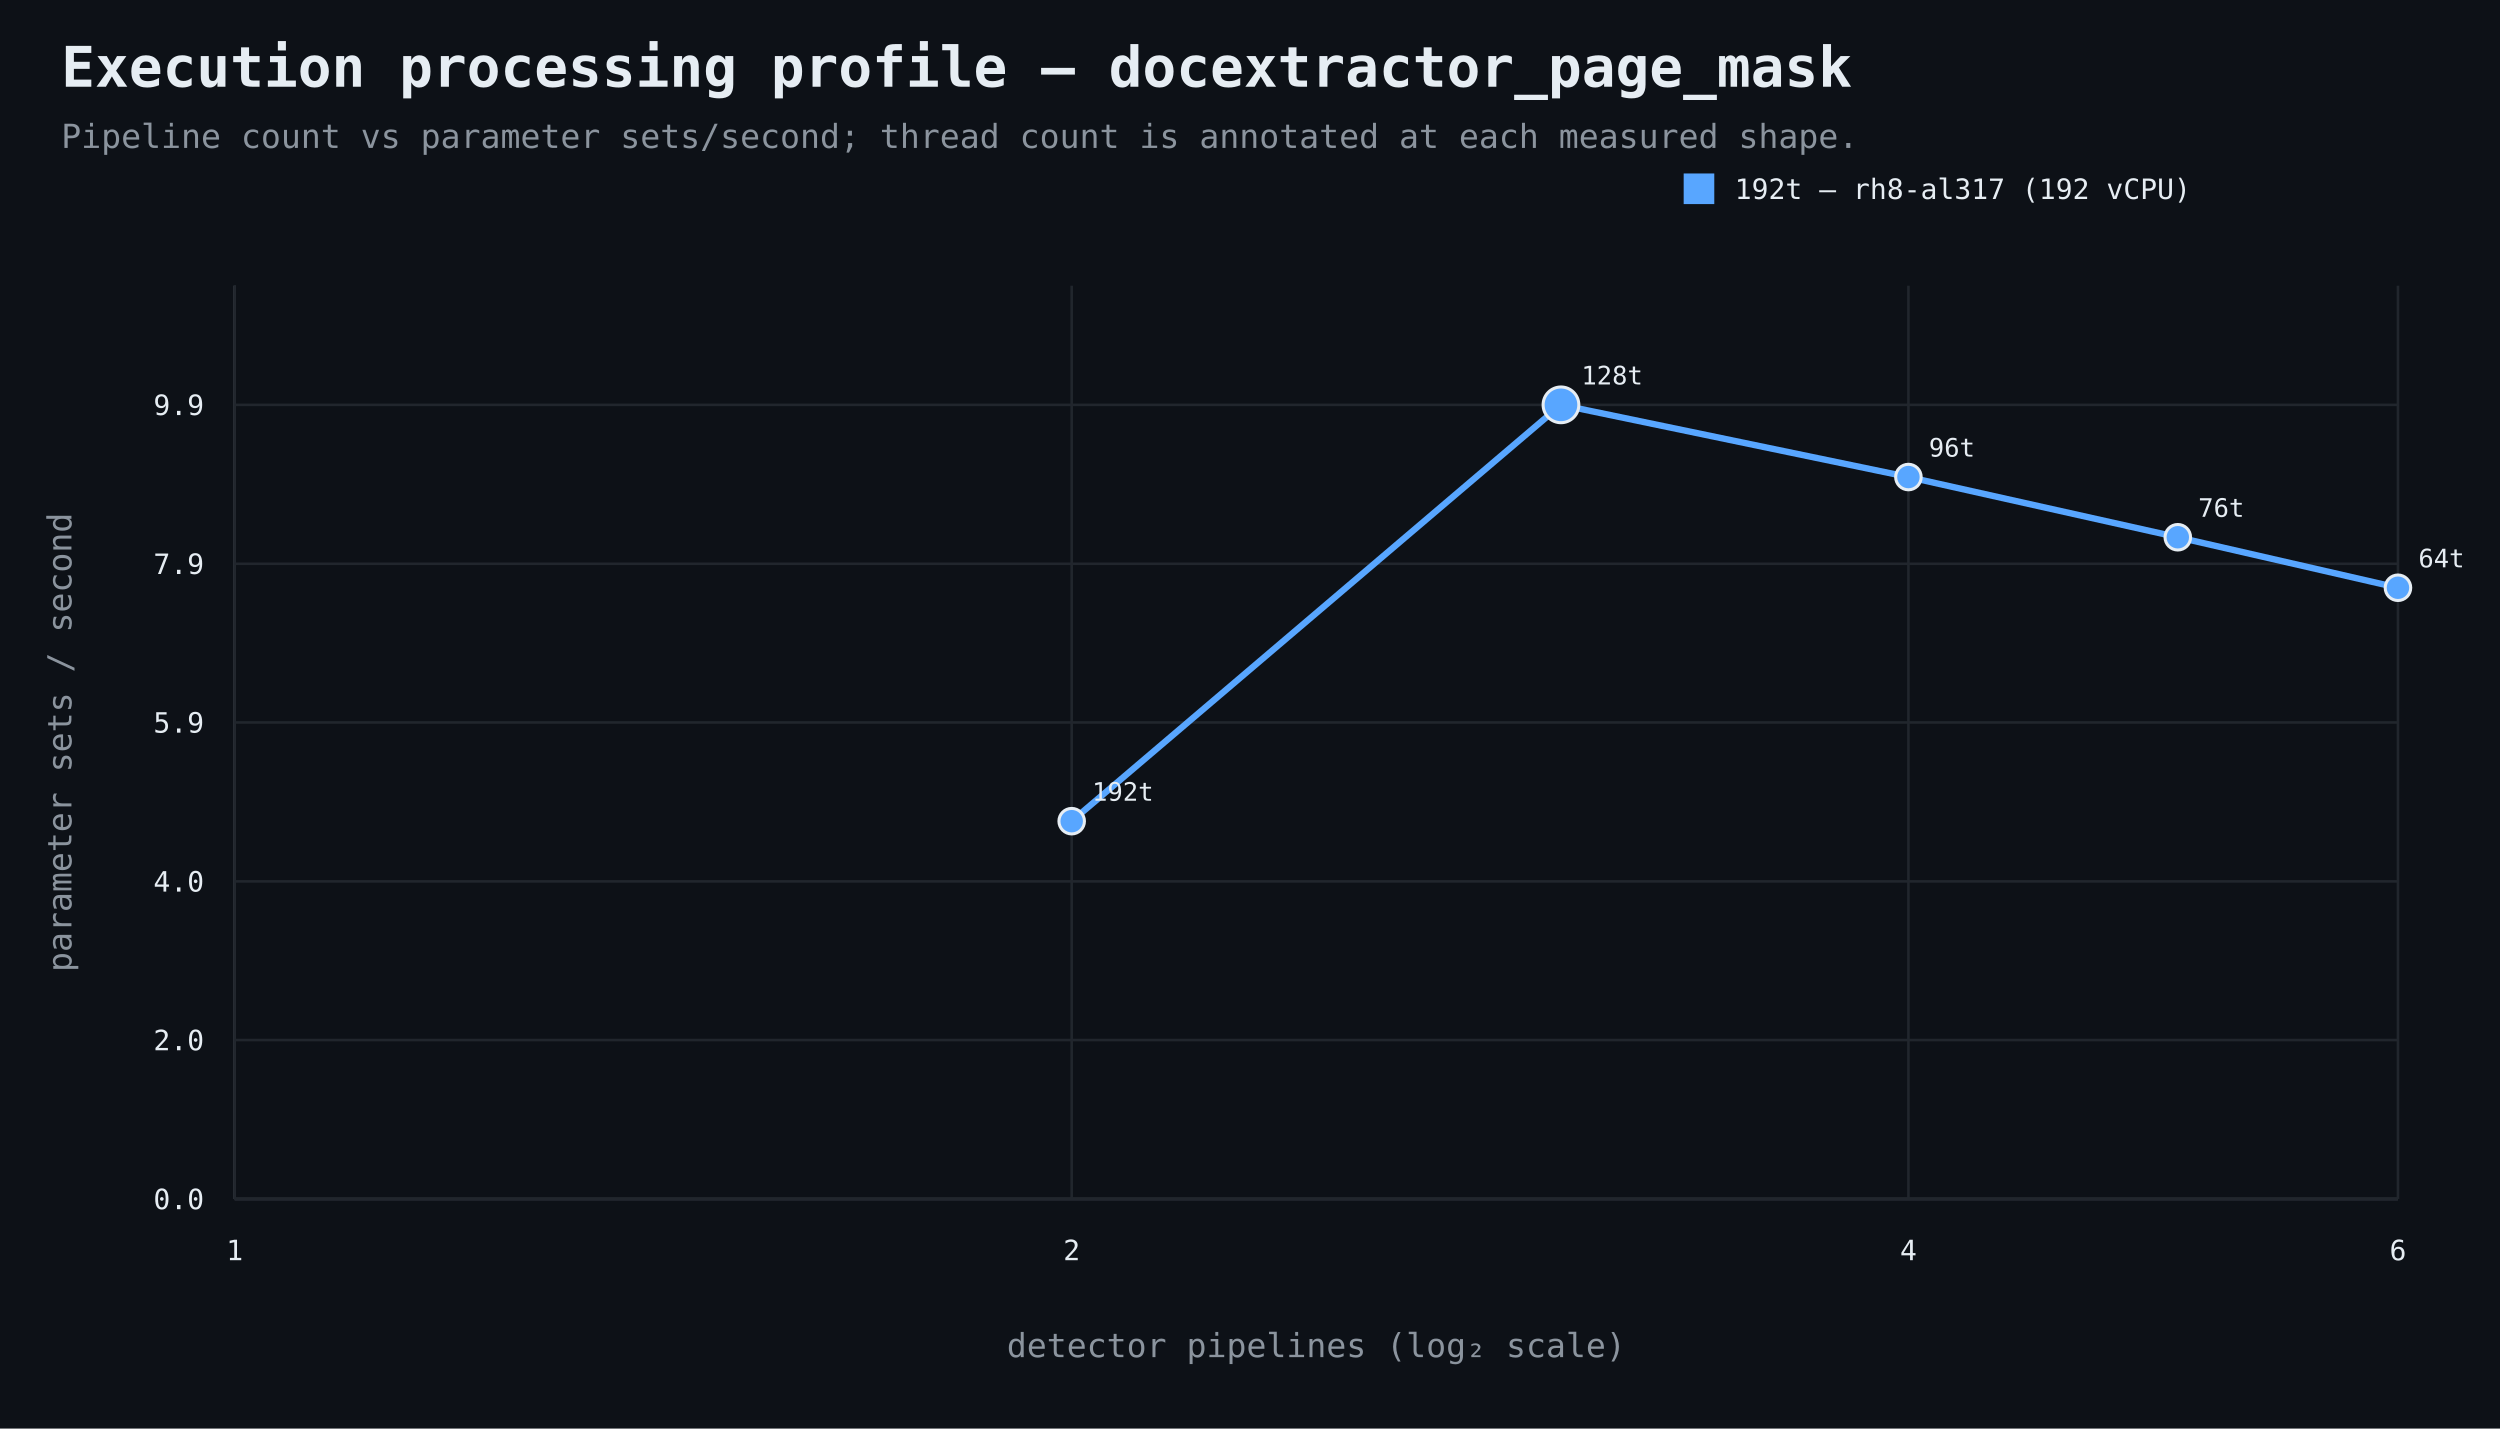
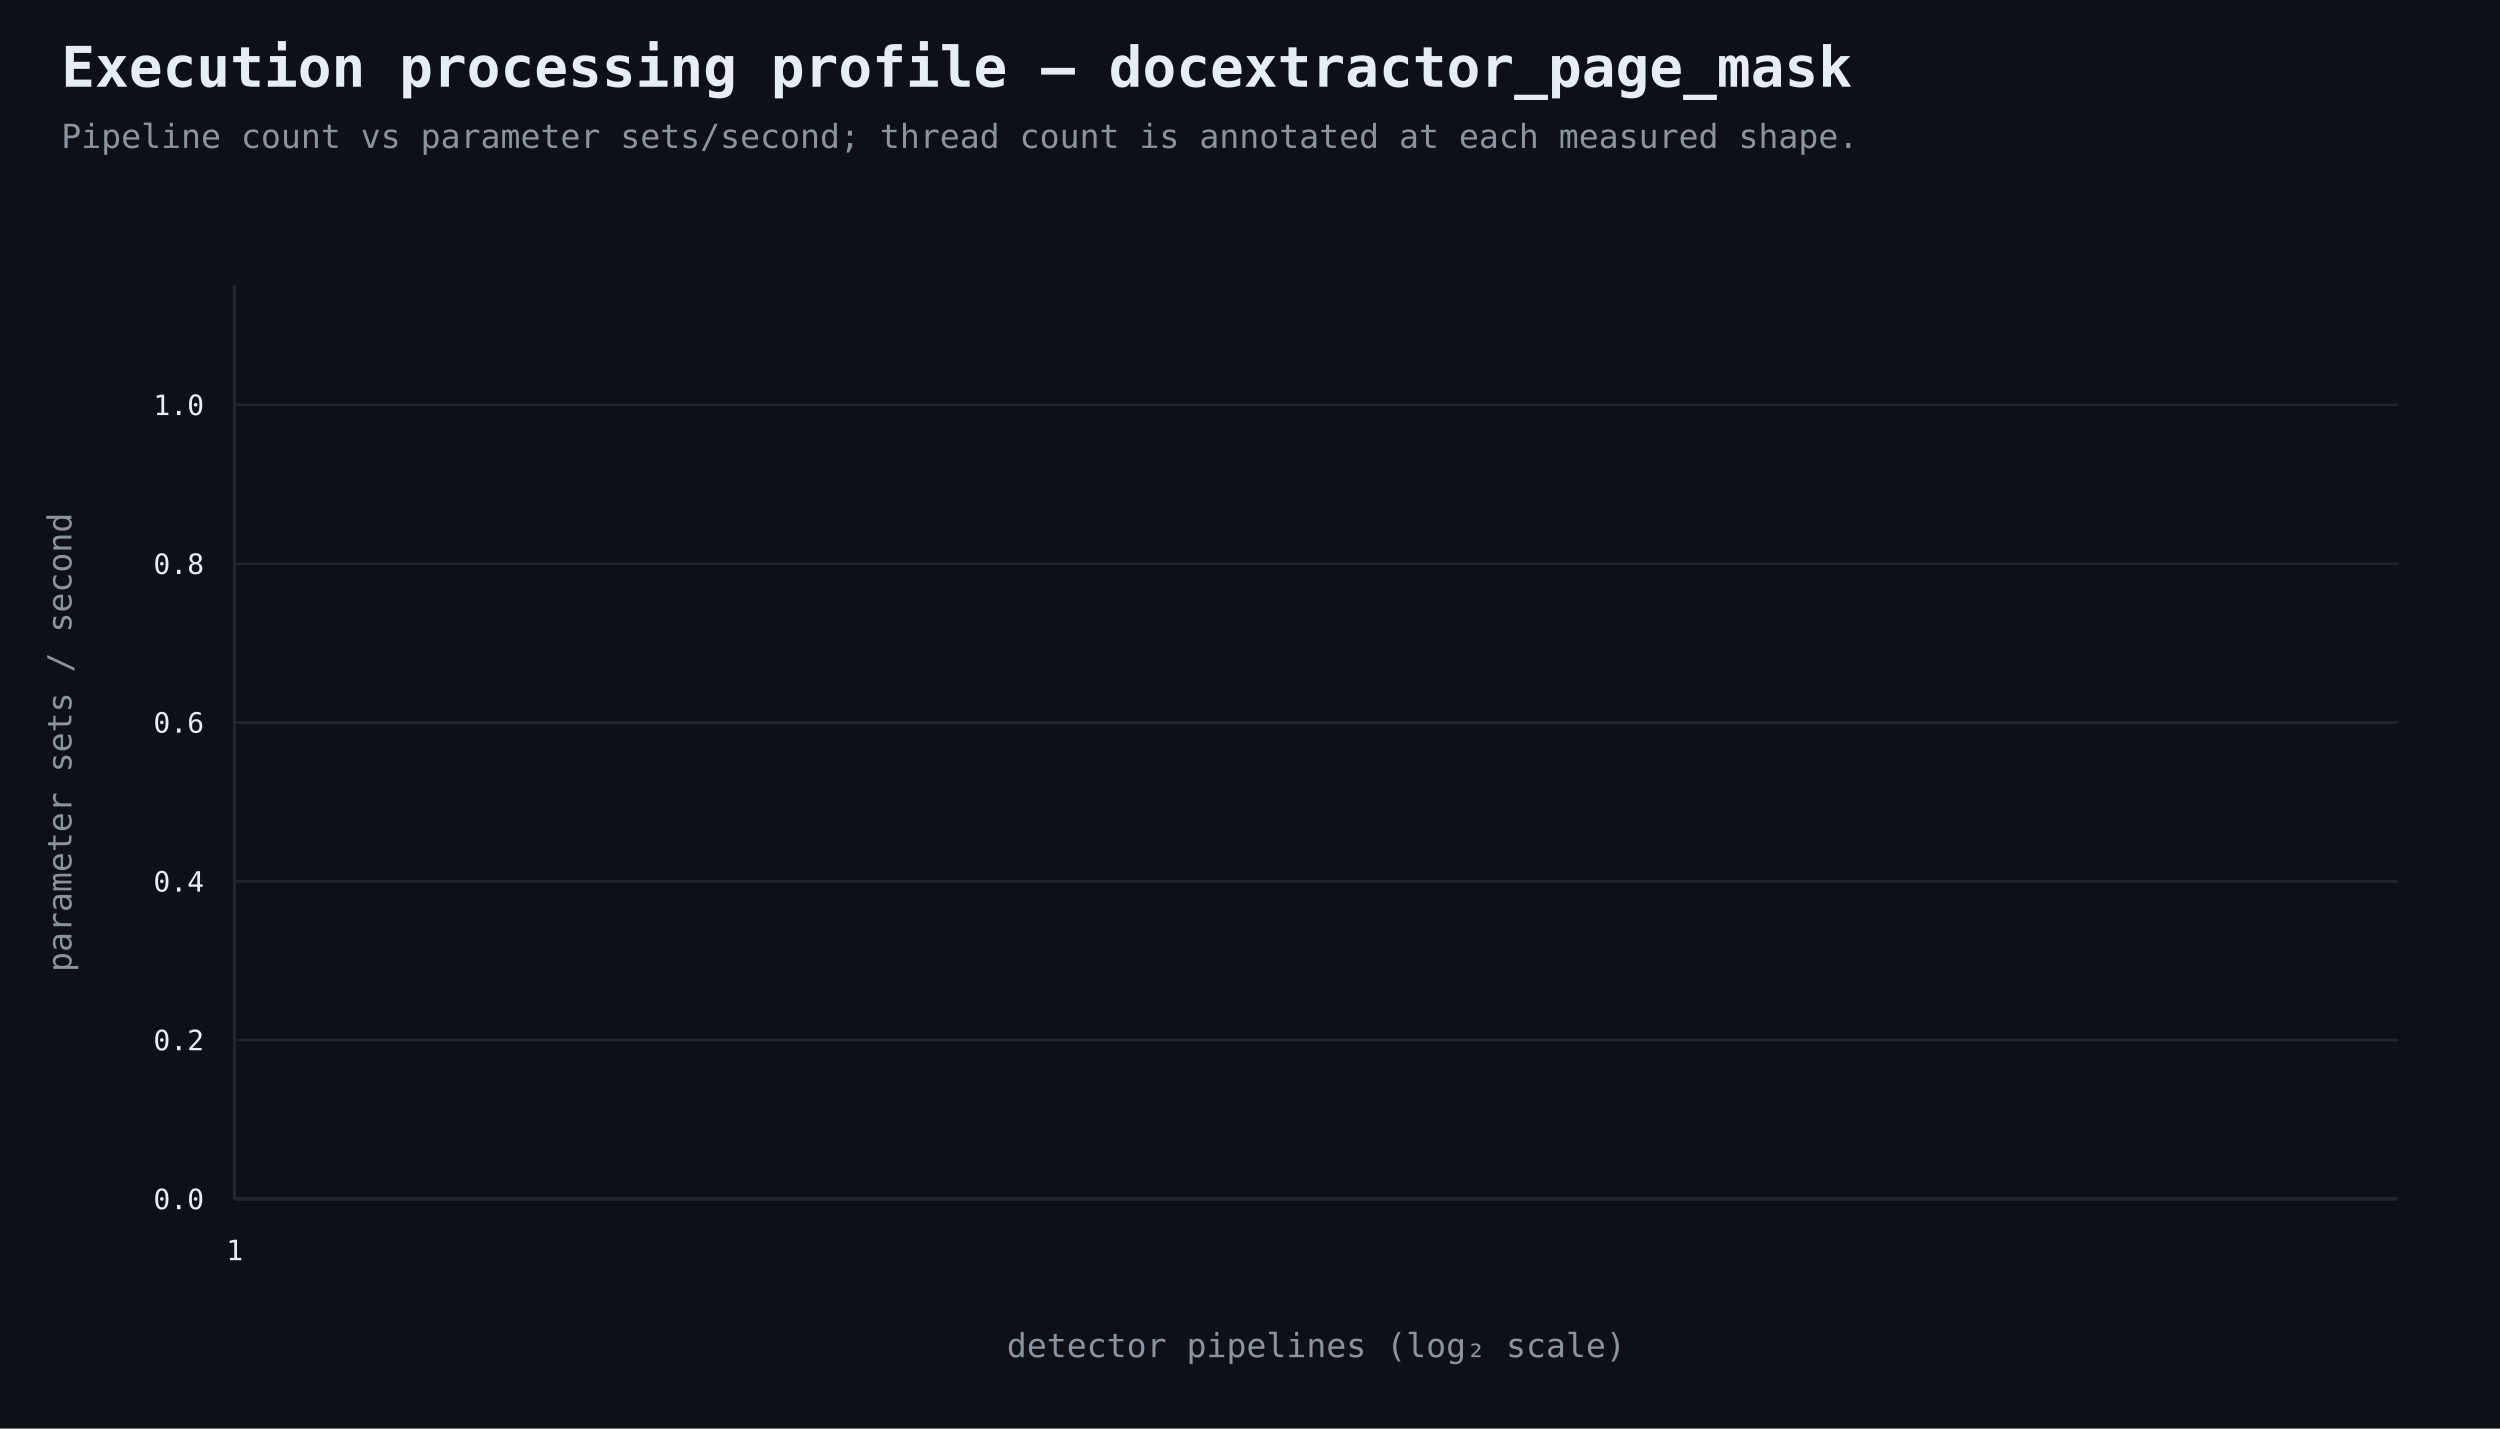
<svg xmlns="http://www.w3.org/2000/svg" width="980" height="560" viewBox="0 0 980 560">
  <rect width="100%" height="100%" fill="#0d1117" />
  <style>text{font-family:ui-monospace,SFMono-Regular,Consolas,monospace;fill:#e6edf3}.muted{fill:#8b949e}.axis{stroke:#484f58;stroke-width:1}.grid{stroke:#21262d;stroke-width:1}.point{stroke:#e6edf3;stroke-width:1.2}</style>
  <text x="24" y="34" font-size="22" font-weight="700">Execution processing profile — docextractor_page_mask</text>
  <text x="24" y="58" font-size="13" class="muted">Pipeline count vs parameter sets/second; thread count is annotated at each measured shape.</text>
  <line x1="92" y1="470" x2="940" y2="470" class="axis" />
  <line x1="92" y1="112" x2="92" y2="470" class="axis" />
  <line x1="92" y1="470.0" x2="940" y2="470.0" class="grid" />
  <text x="80" y="474.0" text-anchor="end" font-size="11">0.0</text>
  <line x1="92" y1="407.7" x2="940" y2="407.7" class="grid" />
-   <text x="80" y="411.7" text-anchor="end" font-size="11">2.0</text>
+   <text x="80" y="411.7" text-anchor="end" font-size="11">0.2</text>
  <line x1="92" y1="345.5" x2="940" y2="345.5" class="grid" />
-   <text x="80" y="349.5" text-anchor="end" font-size="11">4.0</text>
+   <text x="80" y="349.5" text-anchor="end" font-size="11">0.4</text>
  <line x1="92" y1="283.2" x2="940" y2="283.2" class="grid" />
-   <text x="80" y="287.2" text-anchor="end" font-size="11">5.9</text>
+   <text x="80" y="287.2" text-anchor="end" font-size="11">0.6</text>
  <line x1="92" y1="221.0" x2="940" y2="221.0" class="grid" />
-   <text x="80" y="225.0" text-anchor="end" font-size="11">7.9</text>
+   <text x="80" y="225.0" text-anchor="end" font-size="11">0.8</text>
  <line x1="92" y1="158.7" x2="940" y2="158.7" class="grid" />
-   <text x="80" y="162.7" text-anchor="end" font-size="11">9.9</text>
+   <text x="80" y="162.7" text-anchor="end" font-size="11">1.0</text>
  <line x1="92.0" y1="112" x2="92.0" y2="470" class="grid" />
  <text x="92.0" y="494" text-anchor="middle" font-size="11">1</text>
-   <line x1="420.1" y1="112" x2="420.1" y2="470" class="grid" />
-   <text x="420.1" y="494" text-anchor="middle" font-size="11">2</text>
-   <line x1="748.1" y1="112" x2="748.1" y2="470" class="grid" />
-   <text x="748.1" y="494" text-anchor="middle" font-size="11">4</text>
-   <line x1="940.0" y1="112" x2="940.0" y2="470" class="grid" />
-   <text x="940.0" y="494" text-anchor="middle" font-size="11">6</text>
  <text x="516.0" y="532" text-anchor="middle" font-size="13" class="muted">detector pipelines (log₂ scale)</text>
  <text x="28" y="291.0" text-anchor="middle" font-size="13" class="muted" transform="rotate(-90 28 291.0)">parameter sets / second</text>
-   <path d="M 420.1 321.9 L 611.9 158.7 L 748.1 187.0 L 853.7 210.6 L 940.0 230.4" fill="none" stroke="#58a6ff" stroke-width="2.5" />
-   <circle cx="420.1" cy="321.9" r="5" fill="#58a6ff" class="point" />
-   <text x="428.1" y="313.9" text-anchor="start" font-size="10">192t</text>
-   <circle cx="611.9" cy="158.7" r="7" fill="#58a6ff" class="point" />
-   <text x="619.9" y="150.7" text-anchor="start" font-size="10">128t</text>
-   <circle cx="748.1" cy="187.0" r="5" fill="#58a6ff" class="point" />
-   <text x="756.1" y="179.0" text-anchor="start" font-size="10">96t</text>
-   <circle cx="853.7" cy="210.6" r="5" fill="#58a6ff" class="point" />
-   <text x="861.7" y="202.6" text-anchor="start" font-size="10">76t</text>
-   <circle cx="940.0" cy="230.4" r="5" fill="#58a6ff" class="point" />
-   <text x="948.0" y="222.4" text-anchor="start" font-size="10">64t</text>
-   <rect x="660" y="68" width="12" height="12" fill="#58a6ff" />
-   <text x="680" y="78" font-size="11">192t — rh8-al317 (192 vCPU)</text>
</svg>
